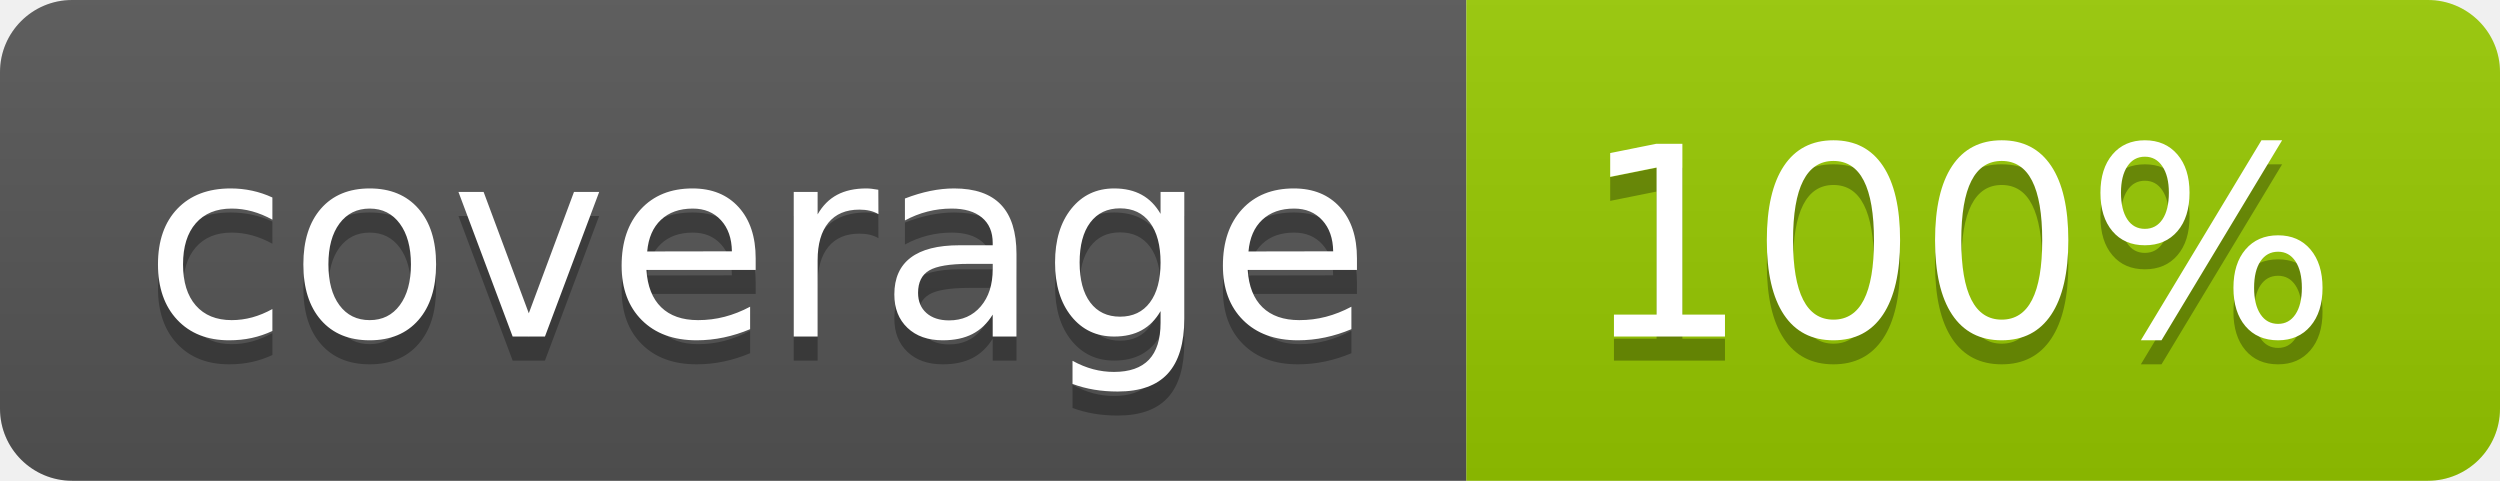
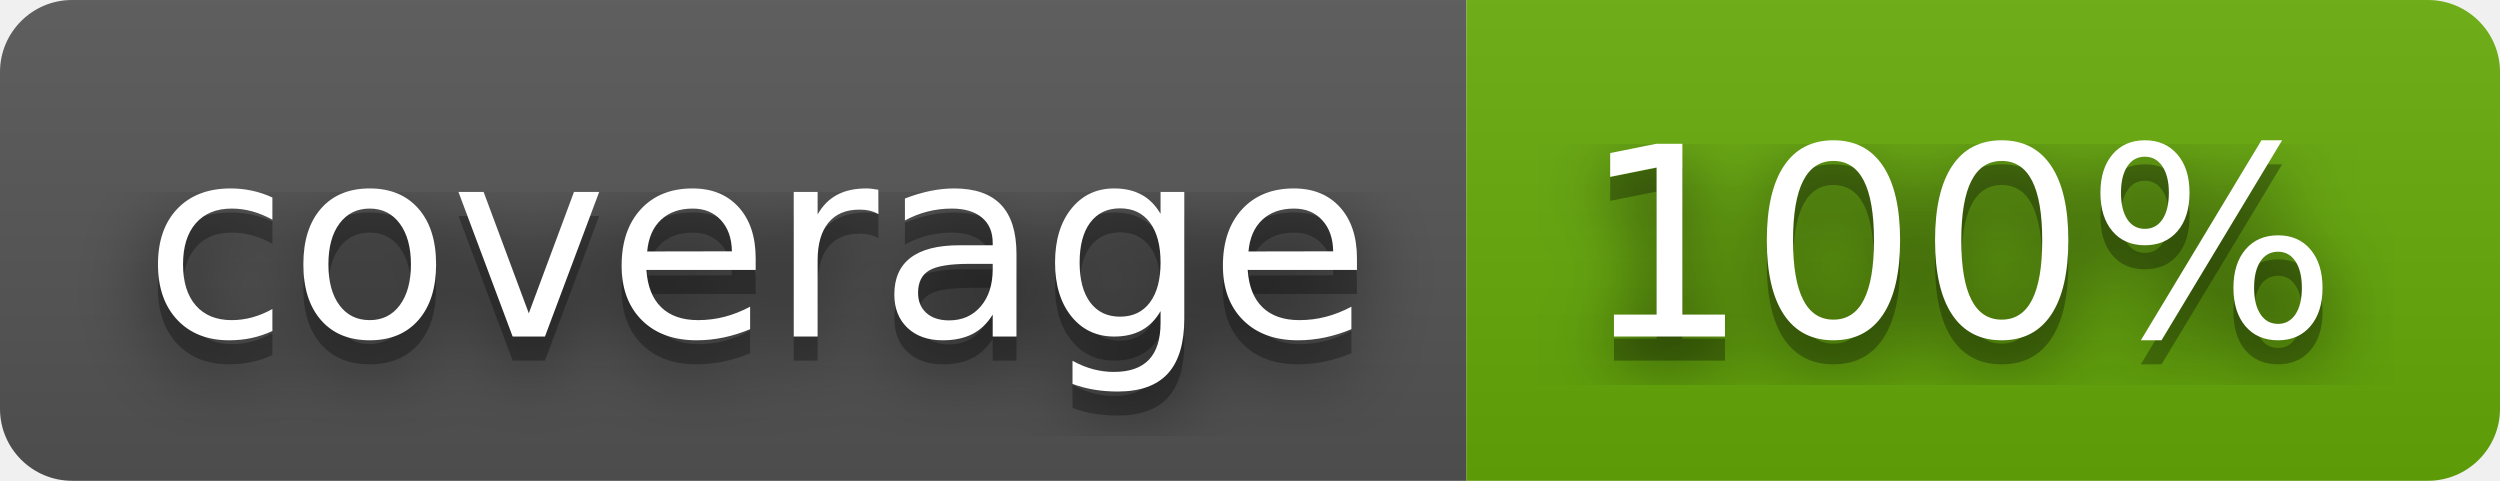
<svg xmlns="http://www.w3.org/2000/svg" width="104" height="20" role="img" aria-label="coverage: 100%">
+   <filter id="blur">
+     <feGaussianBlur in="SourceGraphic" stdDeviation="16" />
+   </filter>
  <linearGradient id="s" x2="0" y2="100%">
    <stop offset="0" stop-color="#bbb" stop-opacity=".1" />
    <stop offset="1" stop-opacity=".1" />
  </linearGradient>
  <clipPath id="r">
    <rect width="104" height="20" rx="3" fill="#fff" />
  </clipPath>
  <g clip-path="url(#r)">
    <rect width="61" height="20" fill="#555" />
-     <rect x="61" width="43" height="20" fill="#97ca00" />
+     <rect x="61" width="43" height="20" fill="#67ac09" />
    <rect width="104" height="20" fill="url(#s)" />
  </g>
  <g fill="#fff" text-anchor="middle" font-family="Verdana,Geneva,DejaVu Sans,sans-serif" text-rendering="geometricPrecision" font-size="110">
+     <text aria-hidden="true" x="315" y="150" fill="#010101" fill-opacity=".80" filter="url(#blur)" transform="scale(.1)" textLength="510">coverage</text>
    <text aria-hidden="true" x="315" y="150" fill="#010101" fill-opacity=".3" transform="scale(.1)" textLength="510">coverage</text>
    <text x="315" y="140" transform="scale(.1)" fill="#fff" textLength="510">coverage</text>
+     <text aria-hidden="true" x="815" y="150" fill="#010101" fill-opacity=".80" filter="url(#blur)" transform="scale(.1)" textLength="330">100%</text>
    <text aria-hidden="true" x="815" y="150" fill="#010101" fill-opacity=".3" transform="scale(.1)" textLength="330">100%</text>
    <text x="815" y="140" transform="scale(.1)" fill="#fff" textLength="330">100%</text>
  </g>
</svg>
